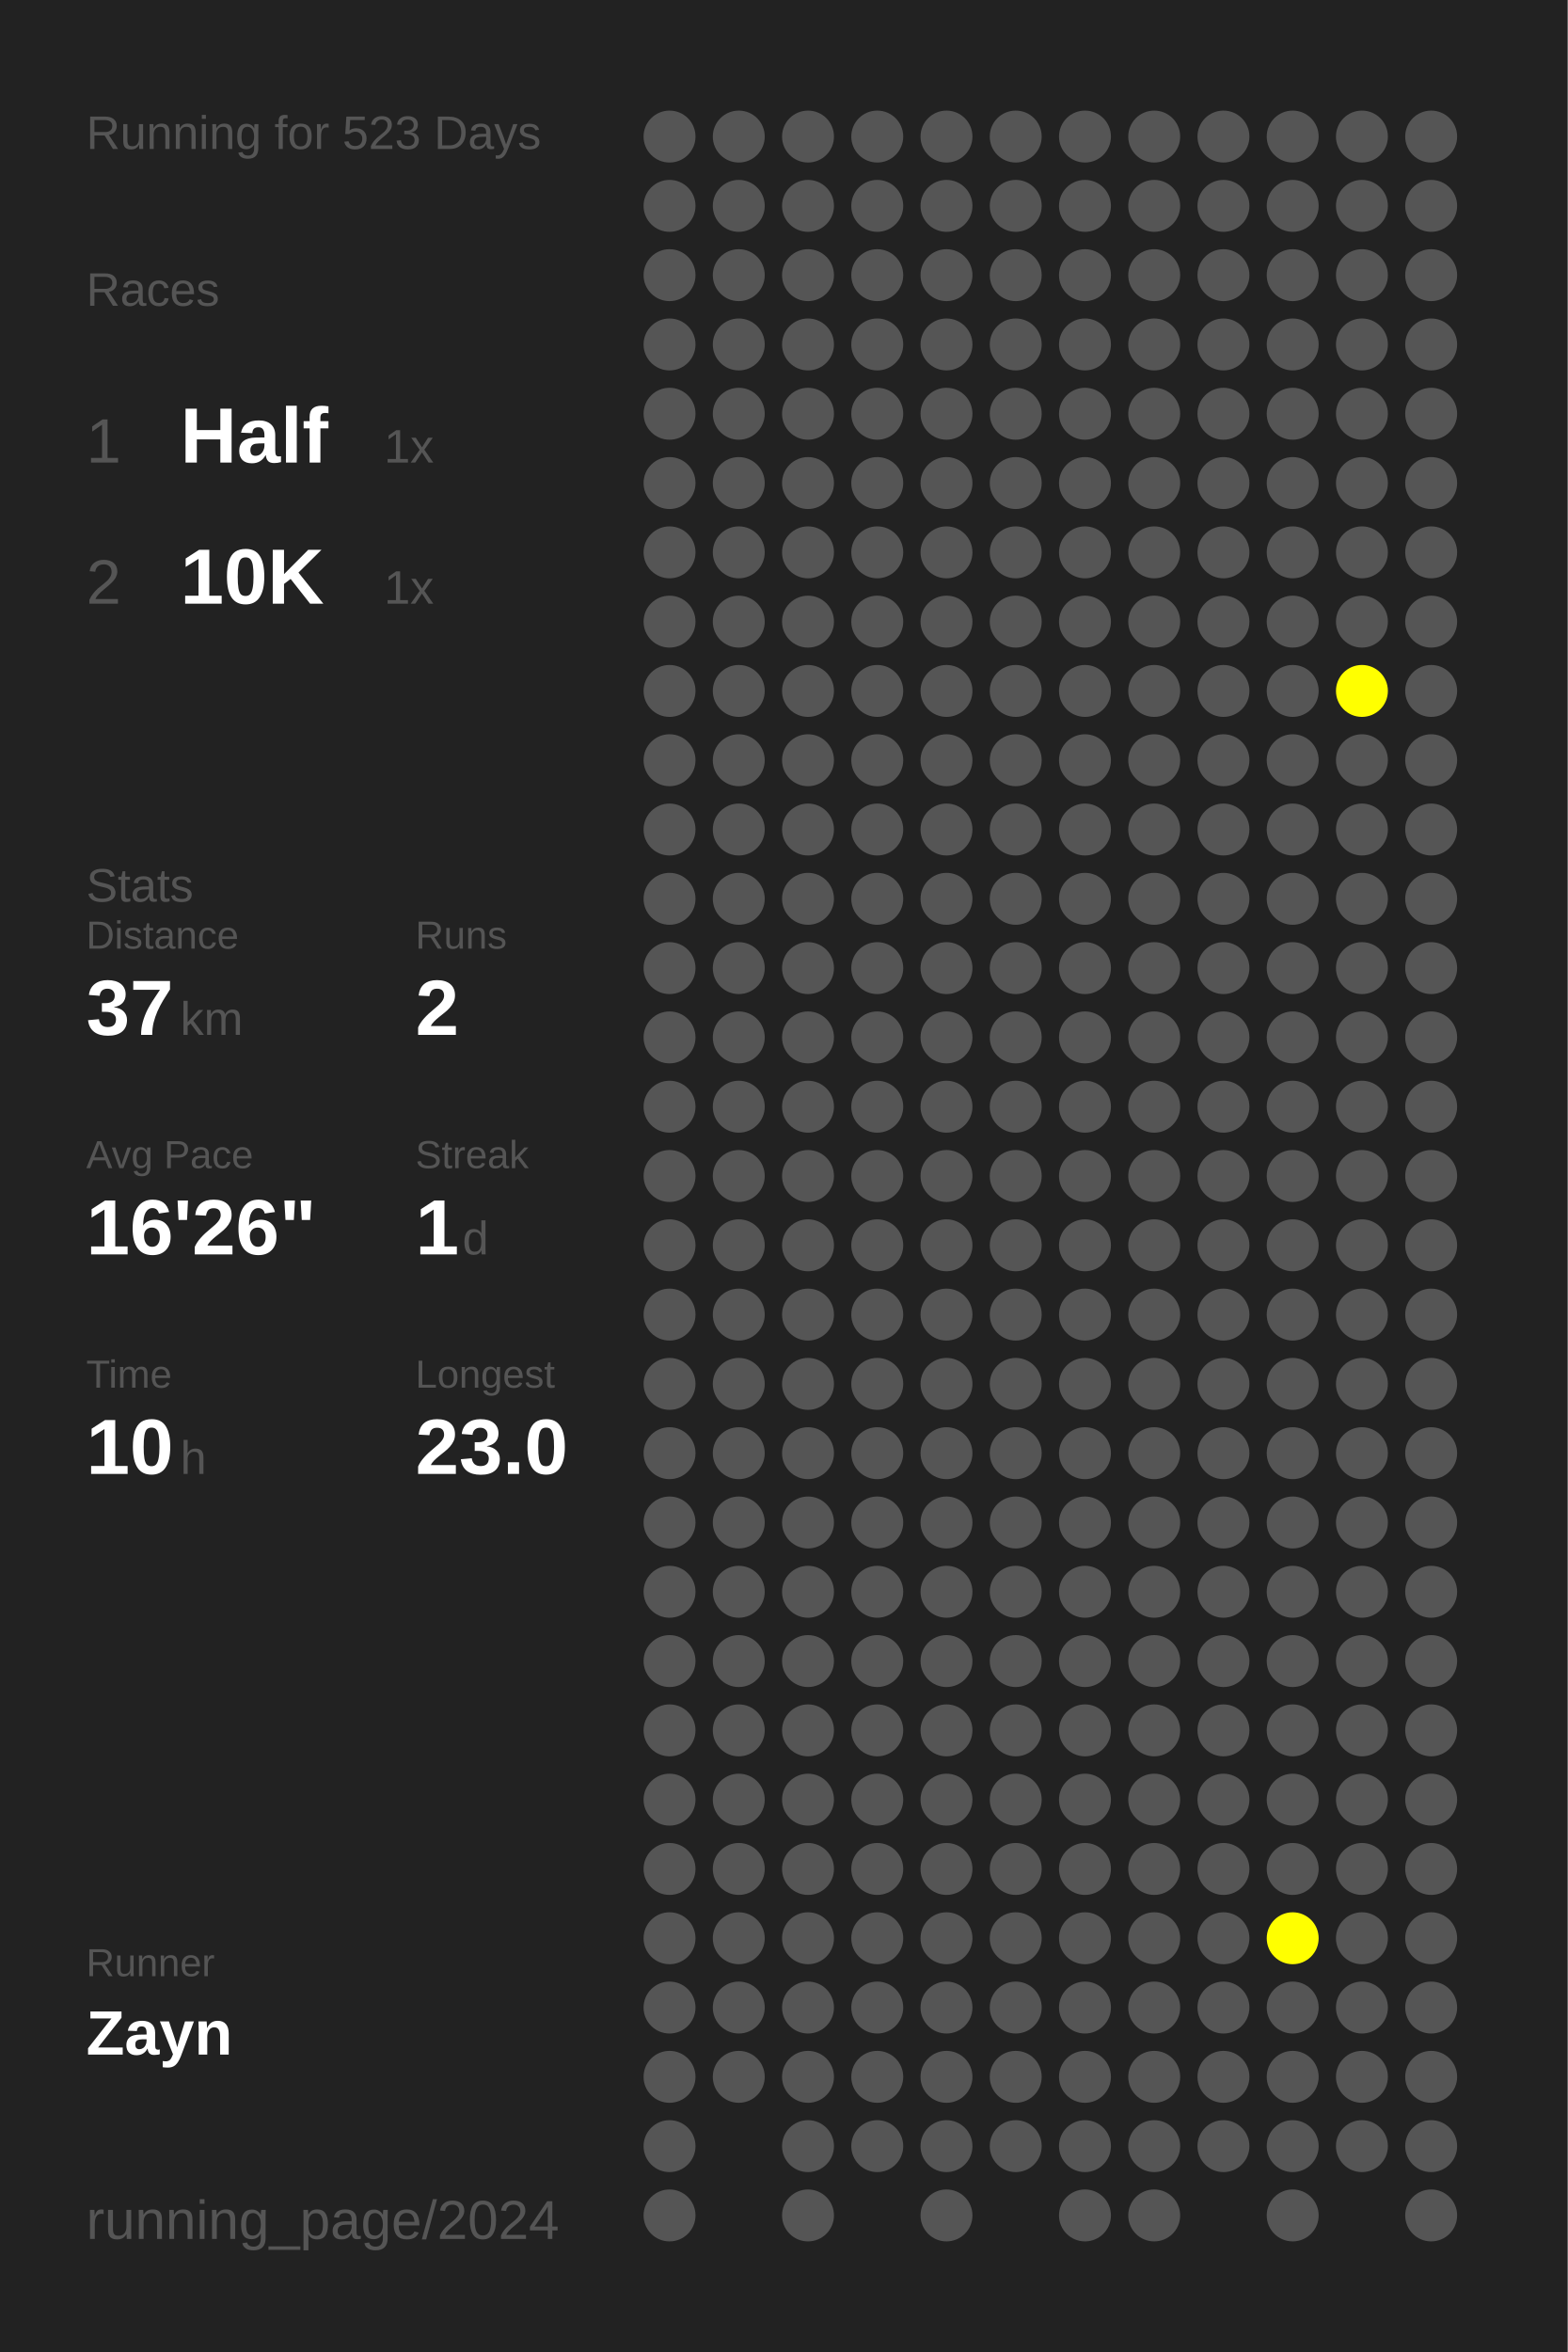
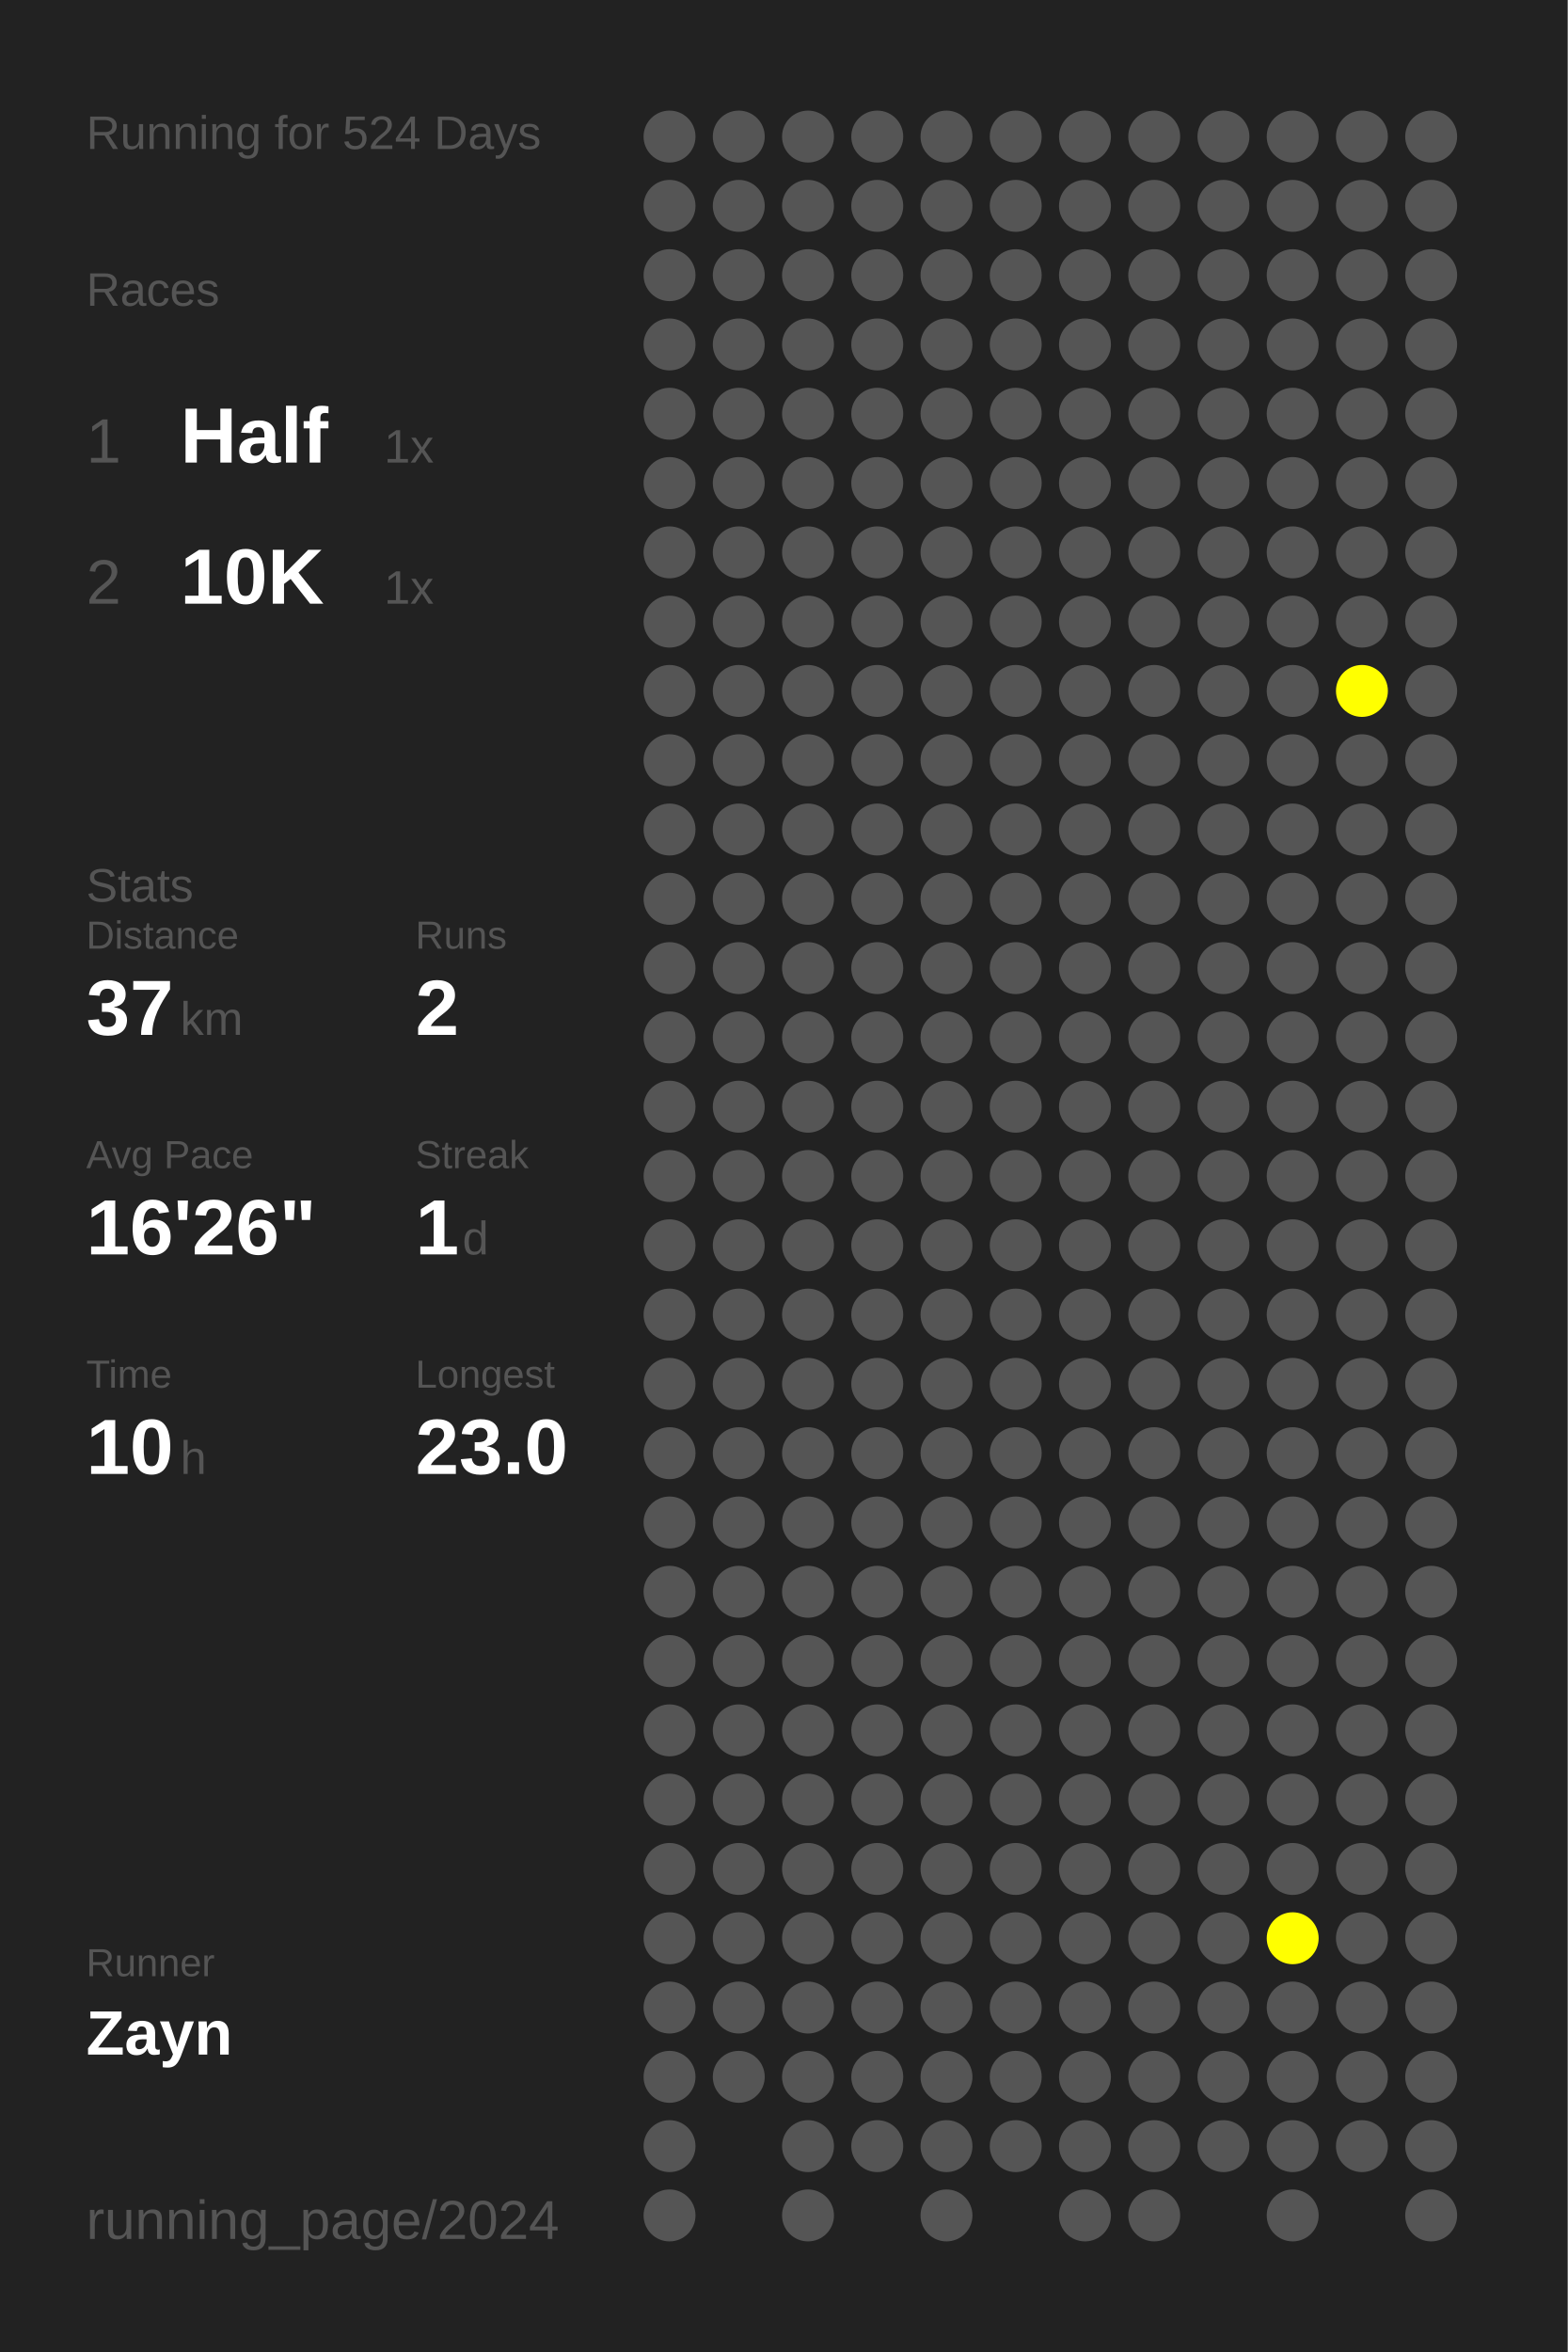
<svg xmlns="http://www.w3.org/2000/svg" baseProfile="full" height="300mm" version="1.1" viewBox="0,0,200,300" width="200mm">
  <defs />
  <rect fill="#222222" height="300" width="200" x="0" y="0" />
-   <text fill="#555555" style="font-size:6px; font-family:Arial;" x="11" y="19">Running for 523 Days</text>
+   <text fill="#555555" style="font-size:6px; font-family:Arial;" x="11" y="19">Running for 524 Days</text>
  <text fill="#555555" style="font-size:6px; font-family:Arial;" x="11" y="39">Races</text>
  <text fill="#555555" style="font-size:8px; font-family:Arial;" x="11" y="59">1</text>
  <text fill="#FFFFFF" style="font-size:10px; font-family:Arial; font-weight:bold;" x="23" y="59">Half</text>
  <text fill="#555555" style="font-size:6px; font-family:Arial;" x="49" y="59">1x</text>
  <text fill="#555555" style="font-size:8px; font-family:Arial;" x="11" y="77">2</text>
  <text fill="#FFFFFF" style="font-size:10px; font-family:Arial; font-weight:bold;" x="23" y="77">10K</text>
  <text fill="#555555" style="font-size:6px; font-family:Arial;" x="49" y="77">1x</text>
  <text fill="#555555" style="font-size:6px; font-family:Arial;" x="11" y="115">Stats</text>
  <text fill="#555555" style="font-size:5px; font-family:Arial;" x="11" y="121">Distance</text>
  <text fill="#FFFFFF" style="font-size:10px; font-family:Arial; font-weight:bold;" x="11" y="132">37</text>
  <text fill="#555555" style="font-size:6px; font-family:Arial;" x="23" y="132">km</text>
  <text fill="#555555" style="font-size:5px; font-family:Arial;" x="53" y="121">Runs</text>
  <text fill="#FFFFFF" style="font-size:10px; font-family:Arial; font-weight:bold;" x="53" y="132">2</text>
  <text fill="#555555" style="font-size:5px; font-family:Arial;" x="11" y="149">Avg Pace</text>
  <text fill="#FFFFFF" style="font-size:10px; font-family:Arial; font-weight:bold;" x="11" y="160">16'26"</text>
  <text fill="#555555" style="font-size:5px; font-family:Arial;" x="53" y="149">Streak</text>
  <text fill="#FFFFFF" style="font-size:10px; font-family:Arial; font-weight:bold;" x="53" y="160">1</text>
  <text fill="#555555" style="font-size:6px; font-family:Arial;" x="59" y="160">d</text>
  <text fill="#555555" style="font-size:5px; font-family:Arial;" x="11" y="177">Time</text>
  <text fill="#FFFFFF" style="font-size:10px; font-family:Arial; font-weight:bold;" x="11" y="188">10</text>
  <text fill="#555555" style="font-size:6px; font-family:Arial;" x="23" y="188">h</text>
  <text fill="#555555" style="font-size:5px; font-family:Arial;" x="53" y="177">Longest</text>
  <text fill="#FFFFFF" style="font-size:10px; font-family:Arial; font-weight:bold;" x="53" y="188">23.0</text>
  <text fill="#555555" style="font-size:5px; font-family:Arial;" x="11" y="252.065">Runner</text>
  <text fill="#FFFFFF" style="font-size:8px; font-family:Arial; font-weight:bold;" x="11" y="262.065">Zayn</text>
  <text fill="#555555" style="font-size:7px; font-family:Arial;" x="11" y="285.581">running_page/2024</text>
  <circle cx="85.417" cy="17.419" fill="#555555" r="3.312" />
  <circle cx="85.417" cy="26.258" fill="#555555" r="3.312" />
  <circle cx="85.417" cy="35.097" fill="#555555" r="3.312" />
  <circle cx="85.417" cy="43.935" fill="#555555" r="3.312" />
  <circle cx="85.417" cy="52.774" fill="#555555" r="3.312" />
  <circle cx="85.417" cy="61.613" fill="#555555" r="3.312" />
  <circle cx="85.417" cy="70.452" fill="#555555" r="3.312" />
  <circle cx="85.417" cy="79.29" fill="#555555" r="3.312" />
  <circle cx="85.417" cy="88.129" fill="#555555" r="3.312" />
  <circle cx="85.417" cy="96.968" fill="#555555" r="3.312" />
  <circle cx="85.417" cy="105.806" fill="#555555" r="3.312" />
  <circle cx="85.417" cy="114.645" fill="#555555" r="3.312" />
  <circle cx="85.417" cy="123.484" fill="#555555" r="3.312" />
  <circle cx="85.417" cy="132.323" fill="#555555" r="3.312" />
  <circle cx="85.417" cy="141.161" fill="#555555" r="3.312" />
  <circle cx="85.417" cy="150" fill="#555555" r="3.312" />
  <circle cx="85.417" cy="158.839" fill="#555555" r="3.312" />
  <circle cx="85.417" cy="167.677" fill="#555555" r="3.312" />
  <circle cx="85.417" cy="176.516" fill="#555555" r="3.312" />
  <circle cx="85.417" cy="185.355" fill="#555555" r="3.312" />
  <circle cx="85.417" cy="194.194" fill="#555555" r="3.312" />
  <circle cx="85.417" cy="203.032" fill="#555555" r="3.312" />
  <circle cx="85.417" cy="211.871" fill="#555555" r="3.312" />
  <circle cx="85.417" cy="220.71" fill="#555555" r="3.312" />
  <circle cx="85.417" cy="229.548" fill="#555555" r="3.312" />
  <circle cx="85.417" cy="238.387" fill="#555555" r="3.312" />
  <circle cx="85.417" cy="247.226" fill="#555555" r="3.312" />
  <circle cx="85.417" cy="256.065" fill="#555555" r="3.312" />
  <circle cx="85.417" cy="264.903" fill="#555555" r="3.312" />
  <circle cx="85.417" cy="273.742" fill="#555555" r="3.312" />
  <circle cx="85.417" cy="282.581" fill="#555555" r="3.312" />
  <circle cx="94.25" cy="17.419" fill="#555555" r="3.312" />
  <circle cx="94.25" cy="26.258" fill="#555555" r="3.312" />
  <circle cx="94.25" cy="35.097" fill="#555555" r="3.312" />
  <circle cx="94.25" cy="43.935" fill="#555555" r="3.312" />
  <circle cx="94.25" cy="52.774" fill="#555555" r="3.312" />
  <circle cx="94.25" cy="61.613" fill="#555555" r="3.312" />
  <circle cx="94.25" cy="70.452" fill="#555555" r="3.312" />
  <circle cx="94.25" cy="79.29" fill="#555555" r="3.312" />
  <circle cx="94.25" cy="88.129" fill="#555555" r="3.312" />
  <circle cx="94.25" cy="96.968" fill="#555555" r="3.312" />
  <circle cx="94.25" cy="105.806" fill="#555555" r="3.312" />
  <circle cx="94.25" cy="114.645" fill="#555555" r="3.312" />
  <circle cx="94.25" cy="123.484" fill="#555555" r="3.312" />
  <circle cx="94.25" cy="132.323" fill="#555555" r="3.312" />
  <circle cx="94.25" cy="141.161" fill="#555555" r="3.312" />
  <circle cx="94.25" cy="150" fill="#555555" r="3.312" />
  <circle cx="94.25" cy="158.839" fill="#555555" r="3.312" />
  <circle cx="94.25" cy="167.677" fill="#555555" r="3.312" />
  <circle cx="94.25" cy="176.516" fill="#555555" r="3.312" />
  <circle cx="94.25" cy="185.355" fill="#555555" r="3.312" />
  <circle cx="94.25" cy="194.194" fill="#555555" r="3.312" />
  <circle cx="94.25" cy="203.032" fill="#555555" r="3.312" />
  <circle cx="94.25" cy="211.871" fill="#555555" r="3.312" />
  <circle cx="94.25" cy="220.71" fill="#555555" r="3.312" />
  <circle cx="94.25" cy="229.548" fill="#555555" r="3.312" />
  <circle cx="94.25" cy="238.387" fill="#555555" r="3.312" />
  <circle cx="94.25" cy="247.226" fill="#555555" r="3.312" />
  <circle cx="94.25" cy="256.065" fill="#555555" r="3.312" />
  <circle cx="94.25" cy="264.903" fill="#555555" r="3.312" />
  <circle cx="103.083" cy="17.419" fill="#555555" r="3.312" />
  <circle cx="103.083" cy="26.258" fill="#555555" r="3.312" />
  <circle cx="103.083" cy="35.097" fill="#555555" r="3.312" />
  <circle cx="103.083" cy="43.935" fill="#555555" r="3.312" />
  <circle cx="103.083" cy="52.774" fill="#555555" r="3.312" />
  <circle cx="103.083" cy="61.613" fill="#555555" r="3.312" />
  <circle cx="103.083" cy="70.452" fill="#555555" r="3.312" />
  <circle cx="103.083" cy="79.29" fill="#555555" r="3.312" />
  <circle cx="103.083" cy="88.129" fill="#555555" r="3.312" />
  <circle cx="103.083" cy="96.968" fill="#555555" r="3.312" />
  <circle cx="103.083" cy="105.806" fill="#555555" r="3.312" />
  <circle cx="103.083" cy="114.645" fill="#555555" r="3.312" />
  <circle cx="103.083" cy="123.484" fill="#555555" r="3.312" />
  <circle cx="103.083" cy="132.323" fill="#555555" r="3.312" />
  <circle cx="103.083" cy="141.161" fill="#555555" r="3.312" />
  <circle cx="103.083" cy="150" fill="#555555" r="3.312" />
  <circle cx="103.083" cy="158.839" fill="#555555" r="3.312" />
  <circle cx="103.083" cy="167.677" fill="#555555" r="3.312" />
  <circle cx="103.083" cy="176.516" fill="#555555" r="3.312" />
  <circle cx="103.083" cy="185.355" fill="#555555" r="3.312" />
  <circle cx="103.083" cy="194.194" fill="#555555" r="3.312" />
  <circle cx="103.083" cy="203.032" fill="#555555" r="3.312" />
  <circle cx="103.083" cy="211.871" fill="#555555" r="3.312" />
  <circle cx="103.083" cy="220.71" fill="#555555" r="3.312" />
  <circle cx="103.083" cy="229.548" fill="#555555" r="3.312" />
  <circle cx="103.083" cy="238.387" fill="#555555" r="3.312" />
  <circle cx="103.083" cy="247.226" fill="#555555" r="3.312" />
  <circle cx="103.083" cy="256.065" fill="#555555" r="3.312" />
  <circle cx="103.083" cy="264.903" fill="#555555" r="3.312" />
  <circle cx="103.083" cy="273.742" fill="#555555" r="3.312" />
  <circle cx="103.083" cy="282.581" fill="#555555" r="3.312" />
  <circle cx="111.917" cy="17.419" fill="#555555" r="3.312" />
  <circle cx="111.917" cy="26.258" fill="#555555" r="3.312" />
  <circle cx="111.917" cy="35.097" fill="#555555" r="3.312" />
  <circle cx="111.917" cy="43.935" fill="#555555" r="3.312" />
  <circle cx="111.917" cy="52.774" fill="#555555" r="3.312" />
  <circle cx="111.917" cy="61.613" fill="#555555" r="3.312" />
  <circle cx="111.917" cy="70.452" fill="#555555" r="3.312" />
  <circle cx="111.917" cy="79.29" fill="#555555" r="3.312" />
  <circle cx="111.917" cy="88.129" fill="#555555" r="3.312" />
  <circle cx="111.917" cy="96.968" fill="#555555" r="3.312" />
  <circle cx="111.917" cy="105.806" fill="#555555" r="3.312" />
  <circle cx="111.917" cy="114.645" fill="#555555" r="3.312" />
  <circle cx="111.917" cy="123.484" fill="#555555" r="3.312" />
  <circle cx="111.917" cy="132.323" fill="#555555" r="3.312" />
  <circle cx="111.917" cy="141.161" fill="#555555" r="3.312" />
  <circle cx="111.917" cy="150" fill="#555555" r="3.312" />
  <circle cx="111.917" cy="158.839" fill="#555555" r="3.312" />
  <circle cx="111.917" cy="167.677" fill="#555555" r="3.312" />
  <circle cx="111.917" cy="176.516" fill="#555555" r="3.312" />
  <circle cx="111.917" cy="185.355" fill="#555555" r="3.312" />
  <circle cx="111.917" cy="194.194" fill="#555555" r="3.312" />
  <circle cx="111.917" cy="203.032" fill="#555555" r="3.312" />
  <circle cx="111.917" cy="211.871" fill="#555555" r="3.312" />
  <circle cx="111.917" cy="220.71" fill="#555555" r="3.312" />
  <circle cx="111.917" cy="229.548" fill="#555555" r="3.312" />
  <circle cx="111.917" cy="238.387" fill="#555555" r="3.312" />
  <circle cx="111.917" cy="247.226" fill="#555555" r="3.312" />
  <circle cx="111.917" cy="256.065" fill="#555555" r="3.312" />
  <circle cx="111.917" cy="264.903" fill="#555555" r="3.312" />
  <circle cx="111.917" cy="273.742" fill="#555555" r="3.312" />
  <circle cx="120.75" cy="17.419" fill="#555555" r="3.312" />
  <circle cx="120.75" cy="26.258" fill="#555555" r="3.312" />
  <circle cx="120.75" cy="35.097" fill="#555555" r="3.312" />
  <circle cx="120.75" cy="43.935" fill="#555555" r="3.312" />
  <circle cx="120.75" cy="52.774" fill="#555555" r="3.312" />
  <circle cx="120.75" cy="61.613" fill="#555555" r="3.312" />
  <circle cx="120.75" cy="70.452" fill="#555555" r="3.312" />
  <circle cx="120.75" cy="79.29" fill="#555555" r="3.312" />
  <circle cx="120.75" cy="88.129" fill="#555555" r="3.312" />
  <circle cx="120.75" cy="96.968" fill="#555555" r="3.312" />
  <circle cx="120.75" cy="105.806" fill="#555555" r="3.312" />
  <circle cx="120.75" cy="114.645" fill="#555555" r="3.312" />
  <circle cx="120.75" cy="123.484" fill="#555555" r="3.312" />
  <circle cx="120.75" cy="132.323" fill="#555555" r="3.312" />
  <circle cx="120.75" cy="141.161" fill="#555555" r="3.312" />
  <circle cx="120.75" cy="150" fill="#555555" r="3.312" />
  <circle cx="120.75" cy="158.839" fill="#555555" r="3.312" />
  <circle cx="120.75" cy="167.677" fill="#555555" r="3.312" />
  <circle cx="120.75" cy="176.516" fill="#555555" r="3.312" />
  <circle cx="120.75" cy="185.355" fill="#555555" r="3.312" />
  <circle cx="120.75" cy="194.194" fill="#555555" r="3.312" />
  <circle cx="120.75" cy="203.032" fill="#555555" r="3.312" />
  <circle cx="120.75" cy="211.871" fill="#555555" r="3.312" />
  <circle cx="120.75" cy="220.71" fill="#555555" r="3.312" />
  <circle cx="120.75" cy="229.548" fill="#555555" r="3.312" />
  <circle cx="120.75" cy="238.387" fill="#555555" r="3.312" />
  <circle cx="120.75" cy="247.226" fill="#555555" r="3.312" />
  <circle cx="120.75" cy="256.065" fill="#555555" r="3.312" />
  <circle cx="120.75" cy="264.903" fill="#555555" r="3.312" />
  <circle cx="120.75" cy="273.742" fill="#555555" r="3.312" />
  <circle cx="120.75" cy="282.581" fill="#555555" r="3.312" />
  <circle cx="129.583" cy="17.419" fill="#555555" r="3.312" />
  <circle cx="129.583" cy="26.258" fill="#555555" r="3.312" />
  <circle cx="129.583" cy="35.097" fill="#555555" r="3.312" />
  <circle cx="129.583" cy="43.935" fill="#555555" r="3.312" />
  <circle cx="129.583" cy="52.774" fill="#555555" r="3.312" />
  <circle cx="129.583" cy="61.613" fill="#555555" r="3.312" />
  <circle cx="129.583" cy="70.452" fill="#555555" r="3.312" />
  <circle cx="129.583" cy="79.29" fill="#555555" r="3.312" />
  <circle cx="129.583" cy="88.129" fill="#555555" r="3.312" />
  <circle cx="129.583" cy="96.968" fill="#555555" r="3.312" />
  <circle cx="129.583" cy="105.806" fill="#555555" r="3.312" />
  <circle cx="129.583" cy="114.645" fill="#555555" r="3.312" />
  <circle cx="129.583" cy="123.484" fill="#555555" r="3.312" />
  <circle cx="129.583" cy="132.323" fill="#555555" r="3.312" />
  <circle cx="129.583" cy="141.161" fill="#555555" r="3.312" />
  <circle cx="129.583" cy="150" fill="#555555" r="3.312" />
  <circle cx="129.583" cy="158.839" fill="#555555" r="3.312" />
  <circle cx="129.583" cy="167.677" fill="#555555" r="3.312" />
  <circle cx="129.583" cy="176.516" fill="#555555" r="3.312" />
  <circle cx="129.583" cy="185.355" fill="#555555" r="3.312" />
  <circle cx="129.583" cy="194.194" fill="#555555" r="3.312" />
  <circle cx="129.583" cy="203.032" fill="#555555" r="3.312" />
  <circle cx="129.583" cy="211.871" fill="#555555" r="3.312" />
  <circle cx="129.583" cy="220.71" fill="#555555" r="3.312" />
  <circle cx="129.583" cy="229.548" fill="#555555" r="3.312" />
  <circle cx="129.583" cy="238.387" fill="#555555" r="3.312" />
  <circle cx="129.583" cy="247.226" fill="#555555" r="3.312" />
  <circle cx="129.583" cy="256.065" fill="#555555" r="3.312" />
  <circle cx="129.583" cy="264.903" fill="#555555" r="3.312" />
  <circle cx="129.583" cy="273.742" fill="#555555" r="3.312" />
  <circle cx="138.417" cy="17.419" fill="#555555" r="3.312" />
  <circle cx="138.417" cy="26.258" fill="#555555" r="3.312" />
  <circle cx="138.417" cy="35.097" fill="#555555" r="3.312" />
  <circle cx="138.417" cy="43.935" fill="#555555" r="3.312" />
  <circle cx="138.417" cy="52.774" fill="#555555" r="3.312" />
  <circle cx="138.417" cy="61.613" fill="#555555" r="3.312" />
  <circle cx="138.417" cy="70.452" fill="#555555" r="3.312" />
  <circle cx="138.417" cy="79.29" fill="#555555" r="3.312" />
  <circle cx="138.417" cy="88.129" fill="#555555" r="3.312" />
  <circle cx="138.417" cy="96.968" fill="#555555" r="3.312" />
  <circle cx="138.417" cy="105.806" fill="#555555" r="3.312" />
  <circle cx="138.417" cy="114.645" fill="#555555" r="3.312" />
  <circle cx="138.417" cy="123.484" fill="#555555" r="3.312" />
  <circle cx="138.417" cy="132.323" fill="#555555" r="3.312" />
  <circle cx="138.417" cy="141.161" fill="#555555" r="3.312" />
  <circle cx="138.417" cy="150" fill="#555555" r="3.312" />
  <circle cx="138.417" cy="158.839" fill="#555555" r="3.312" />
  <circle cx="138.417" cy="167.677" fill="#555555" r="3.312" />
  <circle cx="138.417" cy="176.516" fill="#555555" r="3.312" />
  <circle cx="138.417" cy="185.355" fill="#555555" r="3.312" />
  <circle cx="138.417" cy="194.194" fill="#555555" r="3.312" />
  <circle cx="138.417" cy="203.032" fill="#555555" r="3.312" />
  <circle cx="138.417" cy="211.871" fill="#555555" r="3.312" />
  <circle cx="138.417" cy="220.71" fill="#555555" r="3.312" />
  <circle cx="138.417" cy="229.548" fill="#555555" r="3.312" />
  <circle cx="138.417" cy="238.387" fill="#555555" r="3.312" />
  <circle cx="138.417" cy="247.226" fill="#555555" r="3.312" />
  <circle cx="138.417" cy="256.065" fill="#555555" r="3.312" />
  <circle cx="138.417" cy="264.903" fill="#555555" r="3.312" />
  <circle cx="138.417" cy="273.742" fill="#555555" r="3.312" />
  <circle cx="138.417" cy="282.581" fill="#555555" r="3.312" />
  <circle cx="147.25" cy="17.419" fill="#555555" r="3.312" />
  <circle cx="147.25" cy="26.258" fill="#555555" r="3.312" />
  <circle cx="147.25" cy="35.097" fill="#555555" r="3.312" />
  <circle cx="147.25" cy="43.935" fill="#555555" r="3.312" />
  <circle cx="147.25" cy="52.774" fill="#555555" r="3.312" />
  <circle cx="147.25" cy="61.613" fill="#555555" r="3.312" />
  <circle cx="147.25" cy="70.452" fill="#555555" r="3.312" />
  <circle cx="147.25" cy="79.29" fill="#555555" r="3.312" />
  <circle cx="147.25" cy="88.129" fill="#555555" r="3.312" />
  <circle cx="147.25" cy="96.968" fill="#555555" r="3.312" />
  <circle cx="147.25" cy="105.806" fill="#555555" r="3.312" />
  <circle cx="147.25" cy="114.645" fill="#555555" r="3.312" />
  <circle cx="147.25" cy="123.484" fill="#555555" r="3.312" />
  <circle cx="147.25" cy="132.323" fill="#555555" r="3.312" />
  <circle cx="147.25" cy="141.161" fill="#555555" r="3.312" />
  <circle cx="147.25" cy="150" fill="#555555" r="3.312" />
  <circle cx="147.25" cy="158.839" fill="#555555" r="3.312" />
  <circle cx="147.25" cy="167.677" fill="#555555" r="3.312" />
  <circle cx="147.25" cy="176.516" fill="#555555" r="3.312" />
  <circle cx="147.25" cy="185.355" fill="#555555" r="3.312" />
  <circle cx="147.25" cy="194.194" fill="#555555" r="3.312" />
  <circle cx="147.25" cy="203.032" fill="#555555" r="3.312" />
  <circle cx="147.25" cy="211.871" fill="#555555" r="3.312" />
  <circle cx="147.25" cy="220.71" fill="#555555" r="3.312" />
  <circle cx="147.25" cy="229.548" fill="#555555" r="3.312" />
  <circle cx="147.25" cy="238.387" fill="#555555" r="3.312" />
  <circle cx="147.25" cy="247.226" fill="#555555" r="3.312" />
  <circle cx="147.25" cy="256.065" fill="#555555" r="3.312" />
  <circle cx="147.25" cy="264.903" fill="#555555" r="3.312" />
  <circle cx="147.25" cy="273.742" fill="#555555" r="3.312" />
  <circle cx="147.25" cy="282.581" fill="#555555" r="3.312" />
  <circle cx="156.083" cy="17.419" fill="#555555" r="3.312" />
  <circle cx="156.083" cy="26.258" fill="#555555" r="3.312" />
  <circle cx="156.083" cy="35.097" fill="#555555" r="3.312" />
  <circle cx="156.083" cy="43.935" fill="#555555" r="3.312" />
  <circle cx="156.083" cy="52.774" fill="#555555" r="3.312" />
  <circle cx="156.083" cy="61.613" fill="#555555" r="3.312" />
  <circle cx="156.083" cy="70.452" fill="#555555" r="3.312" />
  <circle cx="156.083" cy="79.29" fill="#555555" r="3.312" />
  <circle cx="156.083" cy="88.129" fill="#555555" r="3.312" />
  <circle cx="156.083" cy="96.968" fill="#555555" r="3.312" />
  <circle cx="156.083" cy="105.806" fill="#555555" r="3.312" />
  <circle cx="156.083" cy="114.645" fill="#555555" r="3.312" />
  <circle cx="156.083" cy="123.484" fill="#555555" r="3.312" />
  <circle cx="156.083" cy="132.323" fill="#555555" r="3.312" />
  <circle cx="156.083" cy="141.161" fill="#555555" r="3.312" />
  <circle cx="156.083" cy="150" fill="#555555" r="3.312" />
  <circle cx="156.083" cy="158.839" fill="#555555" r="3.312" />
  <circle cx="156.083" cy="167.677" fill="#555555" r="3.312" />
  <circle cx="156.083" cy="176.516" fill="#555555" r="3.312" />
  <circle cx="156.083" cy="185.355" fill="#555555" r="3.312" />
  <circle cx="156.083" cy="194.194" fill="#555555" r="3.312" />
  <circle cx="156.083" cy="203.032" fill="#555555" r="3.312" />
  <circle cx="156.083" cy="211.871" fill="#555555" r="3.312" />
  <circle cx="156.083" cy="220.71" fill="#555555" r="3.312" />
  <circle cx="156.083" cy="229.548" fill="#555555" r="3.312" />
  <circle cx="156.083" cy="238.387" fill="#555555" r="3.312" />
  <circle cx="156.083" cy="247.226" fill="#555555" r="3.312" />
  <circle cx="156.083" cy="256.065" fill="#555555" r="3.312" />
  <circle cx="156.083" cy="264.903" fill="#555555" r="3.312" />
  <circle cx="156.083" cy="273.742" fill="#555555" r="3.312" />
  <circle cx="164.917" cy="17.419" fill="#555555" r="3.312" />
  <circle cx="164.917" cy="26.258" fill="#555555" r="3.312" />
  <circle cx="164.917" cy="35.097" fill="#555555" r="3.312" />
  <circle cx="164.917" cy="43.935" fill="#555555" r="3.312" />
  <circle cx="164.917" cy="52.774" fill="#555555" r="3.312" />
  <circle cx="164.917" cy="61.613" fill="#555555" r="3.312" />
  <circle cx="164.917" cy="70.452" fill="#555555" r="3.312" />
  <circle cx="164.917" cy="79.29" fill="#555555" r="3.312" />
  <circle cx="164.917" cy="88.129" fill="#555555" r="3.312" />
  <circle cx="164.917" cy="96.968" fill="#555555" r="3.312" />
  <circle cx="164.917" cy="105.806" fill="#555555" r="3.312" />
  <circle cx="164.917" cy="114.645" fill="#555555" r="3.312" />
  <circle cx="164.917" cy="123.484" fill="#555555" r="3.312" />
  <circle cx="164.917" cy="132.323" fill="#555555" r="3.312" />
  <circle cx="164.917" cy="141.161" fill="#555555" r="3.312" />
  <circle cx="164.917" cy="150" fill="#555555" r="3.312" />
  <circle cx="164.917" cy="158.839" fill="#555555" r="3.312" />
  <circle cx="164.917" cy="167.677" fill="#555555" r="3.312" />
  <circle cx="164.917" cy="176.516" fill="#555555" r="3.312" />
  <circle cx="164.917" cy="185.355" fill="#555555" r="3.312" />
  <circle cx="164.917" cy="194.194" fill="#555555" r="3.312" />
  <circle cx="164.917" cy="203.032" fill="#555555" r="3.312" />
  <circle cx="164.917" cy="211.871" fill="#555555" r="3.312" />
  <circle cx="164.917" cy="220.71" fill="#555555" r="3.312" />
  <circle cx="164.917" cy="229.548" fill="#555555" r="3.312" />
  <circle cx="164.917" cy="238.387" fill="#555555" r="3.312" />
  <circle cx="164.917" cy="247.226" fill="#FFFF00" r="3.312" />
  <circle cx="164.917" cy="256.065" fill="#555555" r="3.312" />
  <circle cx="164.917" cy="264.903" fill="#555555" r="3.312" />
  <circle cx="164.917" cy="273.742" fill="#555555" r="3.312" />
  <circle cx="164.917" cy="282.581" fill="#555555" r="3.312" />
  <circle cx="173.75" cy="17.419" fill="#555555" r="3.312" />
  <circle cx="173.75" cy="26.258" fill="#555555" r="3.312" />
  <circle cx="173.75" cy="35.097" fill="#555555" r="3.312" />
  <circle cx="173.75" cy="43.935" fill="#555555" r="3.312" />
  <circle cx="173.75" cy="52.774" fill="#555555" r="3.312" />
  <circle cx="173.75" cy="61.613" fill="#555555" r="3.312" />
  <circle cx="173.75" cy="70.452" fill="#555555" r="3.312" />
  <circle cx="173.75" cy="79.29" fill="#555555" r="3.312" />
  <circle cx="173.75" cy="88.129" fill="#FFFF00" r="3.312" />
  <circle cx="173.75" cy="96.968" fill="#555555" r="3.312" />
  <circle cx="173.75" cy="105.806" fill="#555555" r="3.312" />
  <circle cx="173.75" cy="114.645" fill="#555555" r="3.312" />
  <circle cx="173.75" cy="123.484" fill="#555555" r="3.312" />
  <circle cx="173.75" cy="132.323" fill="#555555" r="3.312" />
  <circle cx="173.75" cy="141.161" fill="#555555" r="3.312" />
  <circle cx="173.75" cy="150" fill="#555555" r="3.312" />
  <circle cx="173.75" cy="158.839" fill="#555555" r="3.312" />
  <circle cx="173.75" cy="167.677" fill="#555555" r="3.312" />
  <circle cx="173.75" cy="176.516" fill="#555555" r="3.312" />
  <circle cx="173.75" cy="185.355" fill="#555555" r="3.312" />
  <circle cx="173.75" cy="194.194" fill="#555555" r="3.312" />
  <circle cx="173.75" cy="203.032" fill="#555555" r="3.312" />
  <circle cx="173.75" cy="211.871" fill="#555555" r="3.312" />
  <circle cx="173.75" cy="220.71" fill="#555555" r="3.312" />
  <circle cx="173.75" cy="229.548" fill="#555555" r="3.312" />
  <circle cx="173.75" cy="238.387" fill="#555555" r="3.312" />
  <circle cx="173.75" cy="247.226" fill="#555555" r="3.312" />
  <circle cx="173.75" cy="256.065" fill="#555555" r="3.312" />
  <circle cx="173.75" cy="264.903" fill="#555555" r="3.312" />
  <circle cx="173.75" cy="273.742" fill="#555555" r="3.312" />
  <circle cx="182.583" cy="17.419" fill="#555555" r="3.312" />
  <circle cx="182.583" cy="26.258" fill="#555555" r="3.312" />
  <circle cx="182.583" cy="35.097" fill="#555555" r="3.312" />
  <circle cx="182.583" cy="43.935" fill="#555555" r="3.312" />
  <circle cx="182.583" cy="52.774" fill="#555555" r="3.312" />
  <circle cx="182.583" cy="61.613" fill="#555555" r="3.312" />
  <circle cx="182.583" cy="70.452" fill="#555555" r="3.312" />
  <circle cx="182.583" cy="79.29" fill="#555555" r="3.312" />
  <circle cx="182.583" cy="88.129" fill="#555555" r="3.312" />
  <circle cx="182.583" cy="96.968" fill="#555555" r="3.312" />
  <circle cx="182.583" cy="105.806" fill="#555555" r="3.312" />
  <circle cx="182.583" cy="114.645" fill="#555555" r="3.312" />
  <circle cx="182.583" cy="123.484" fill="#555555" r="3.312" />
  <circle cx="182.583" cy="132.323" fill="#555555" r="3.312" />
  <circle cx="182.583" cy="141.161" fill="#555555" r="3.312" />
  <circle cx="182.583" cy="150" fill="#555555" r="3.312" />
  <circle cx="182.583" cy="158.839" fill="#555555" r="3.312" />
  <circle cx="182.583" cy="167.677" fill="#555555" r="3.312" />
  <circle cx="182.583" cy="176.516" fill="#555555" r="3.312" />
  <circle cx="182.583" cy="185.355" fill="#555555" r="3.312" />
  <circle cx="182.583" cy="194.194" fill="#555555" r="3.312" />
  <circle cx="182.583" cy="203.032" fill="#555555" r="3.312" />
  <circle cx="182.583" cy="211.871" fill="#555555" r="3.312" />
  <circle cx="182.583" cy="220.71" fill="#555555" r="3.312" />
  <circle cx="182.583" cy="229.548" fill="#555555" r="3.312" />
  <circle cx="182.583" cy="238.387" fill="#555555" r="3.312" />
  <circle cx="182.583" cy="247.226" fill="#555555" r="3.312" />
  <circle cx="182.583" cy="256.065" fill="#555555" r="3.312" />
  <circle cx="182.583" cy="264.903" fill="#555555" r="3.312" />
  <circle cx="182.583" cy="273.742" fill="#555555" r="3.312" />
  <circle cx="182.583" cy="282.581" fill="#555555" r="3.312" />
</svg>
